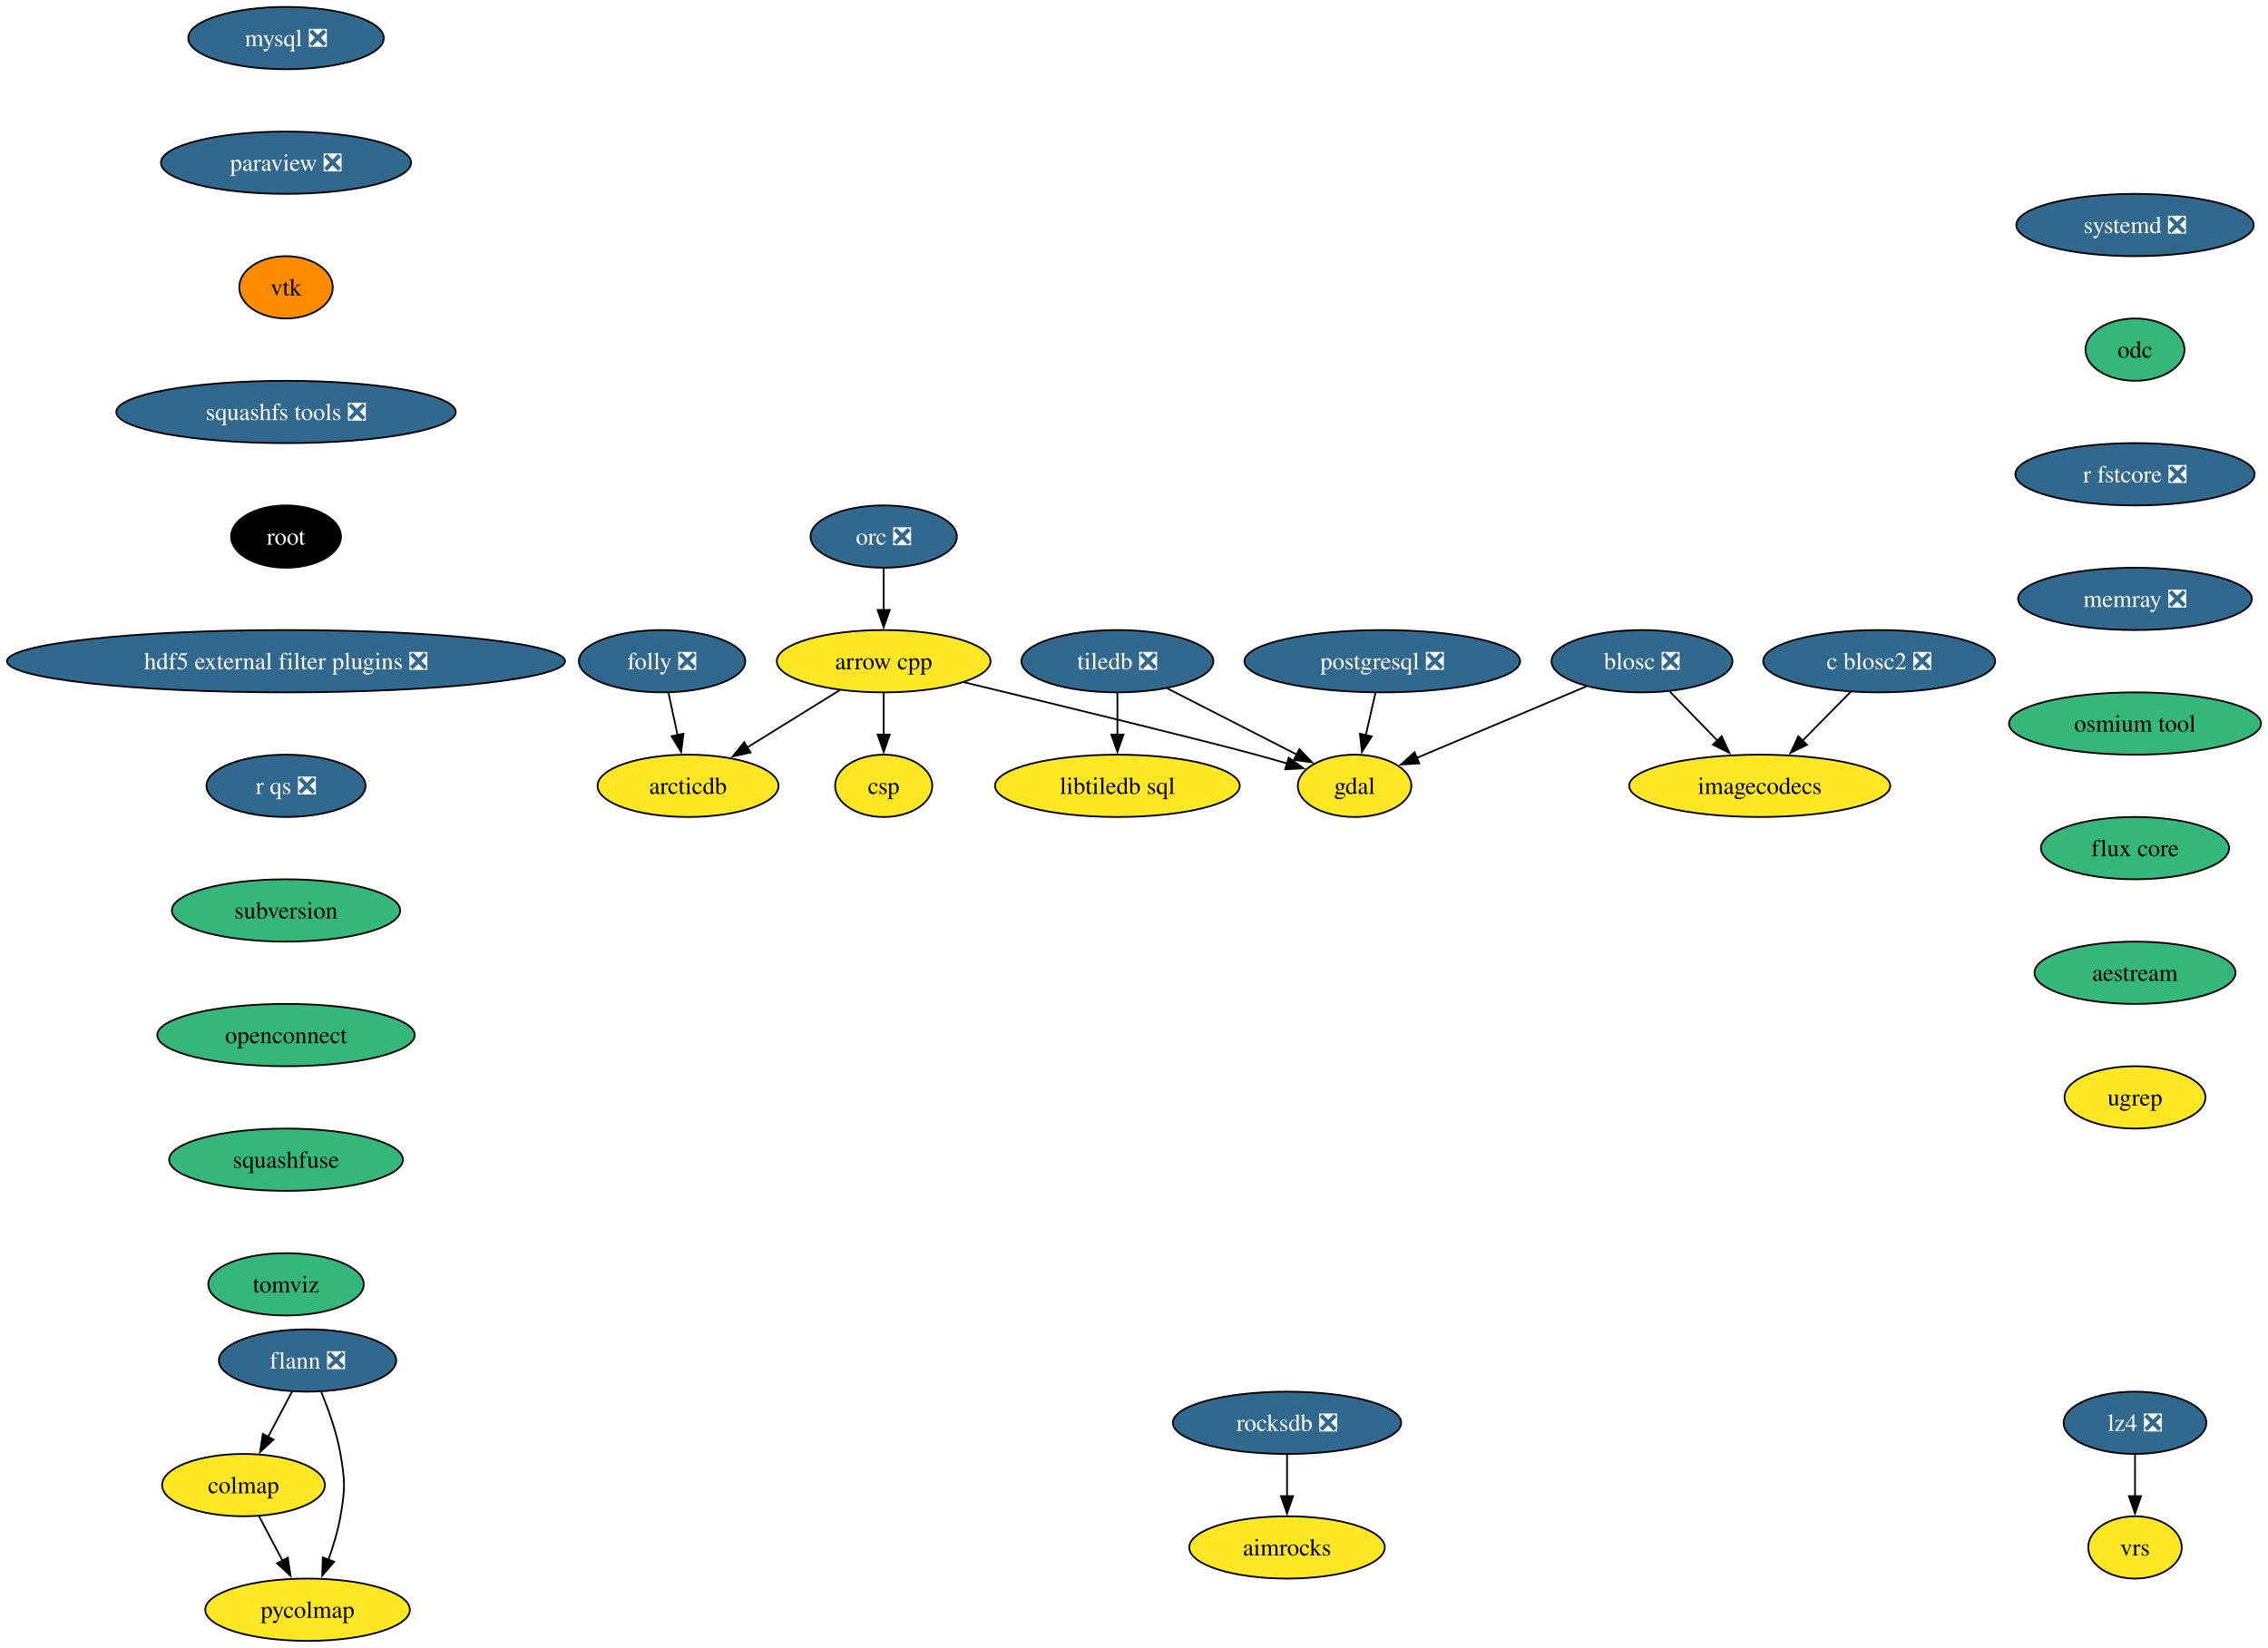
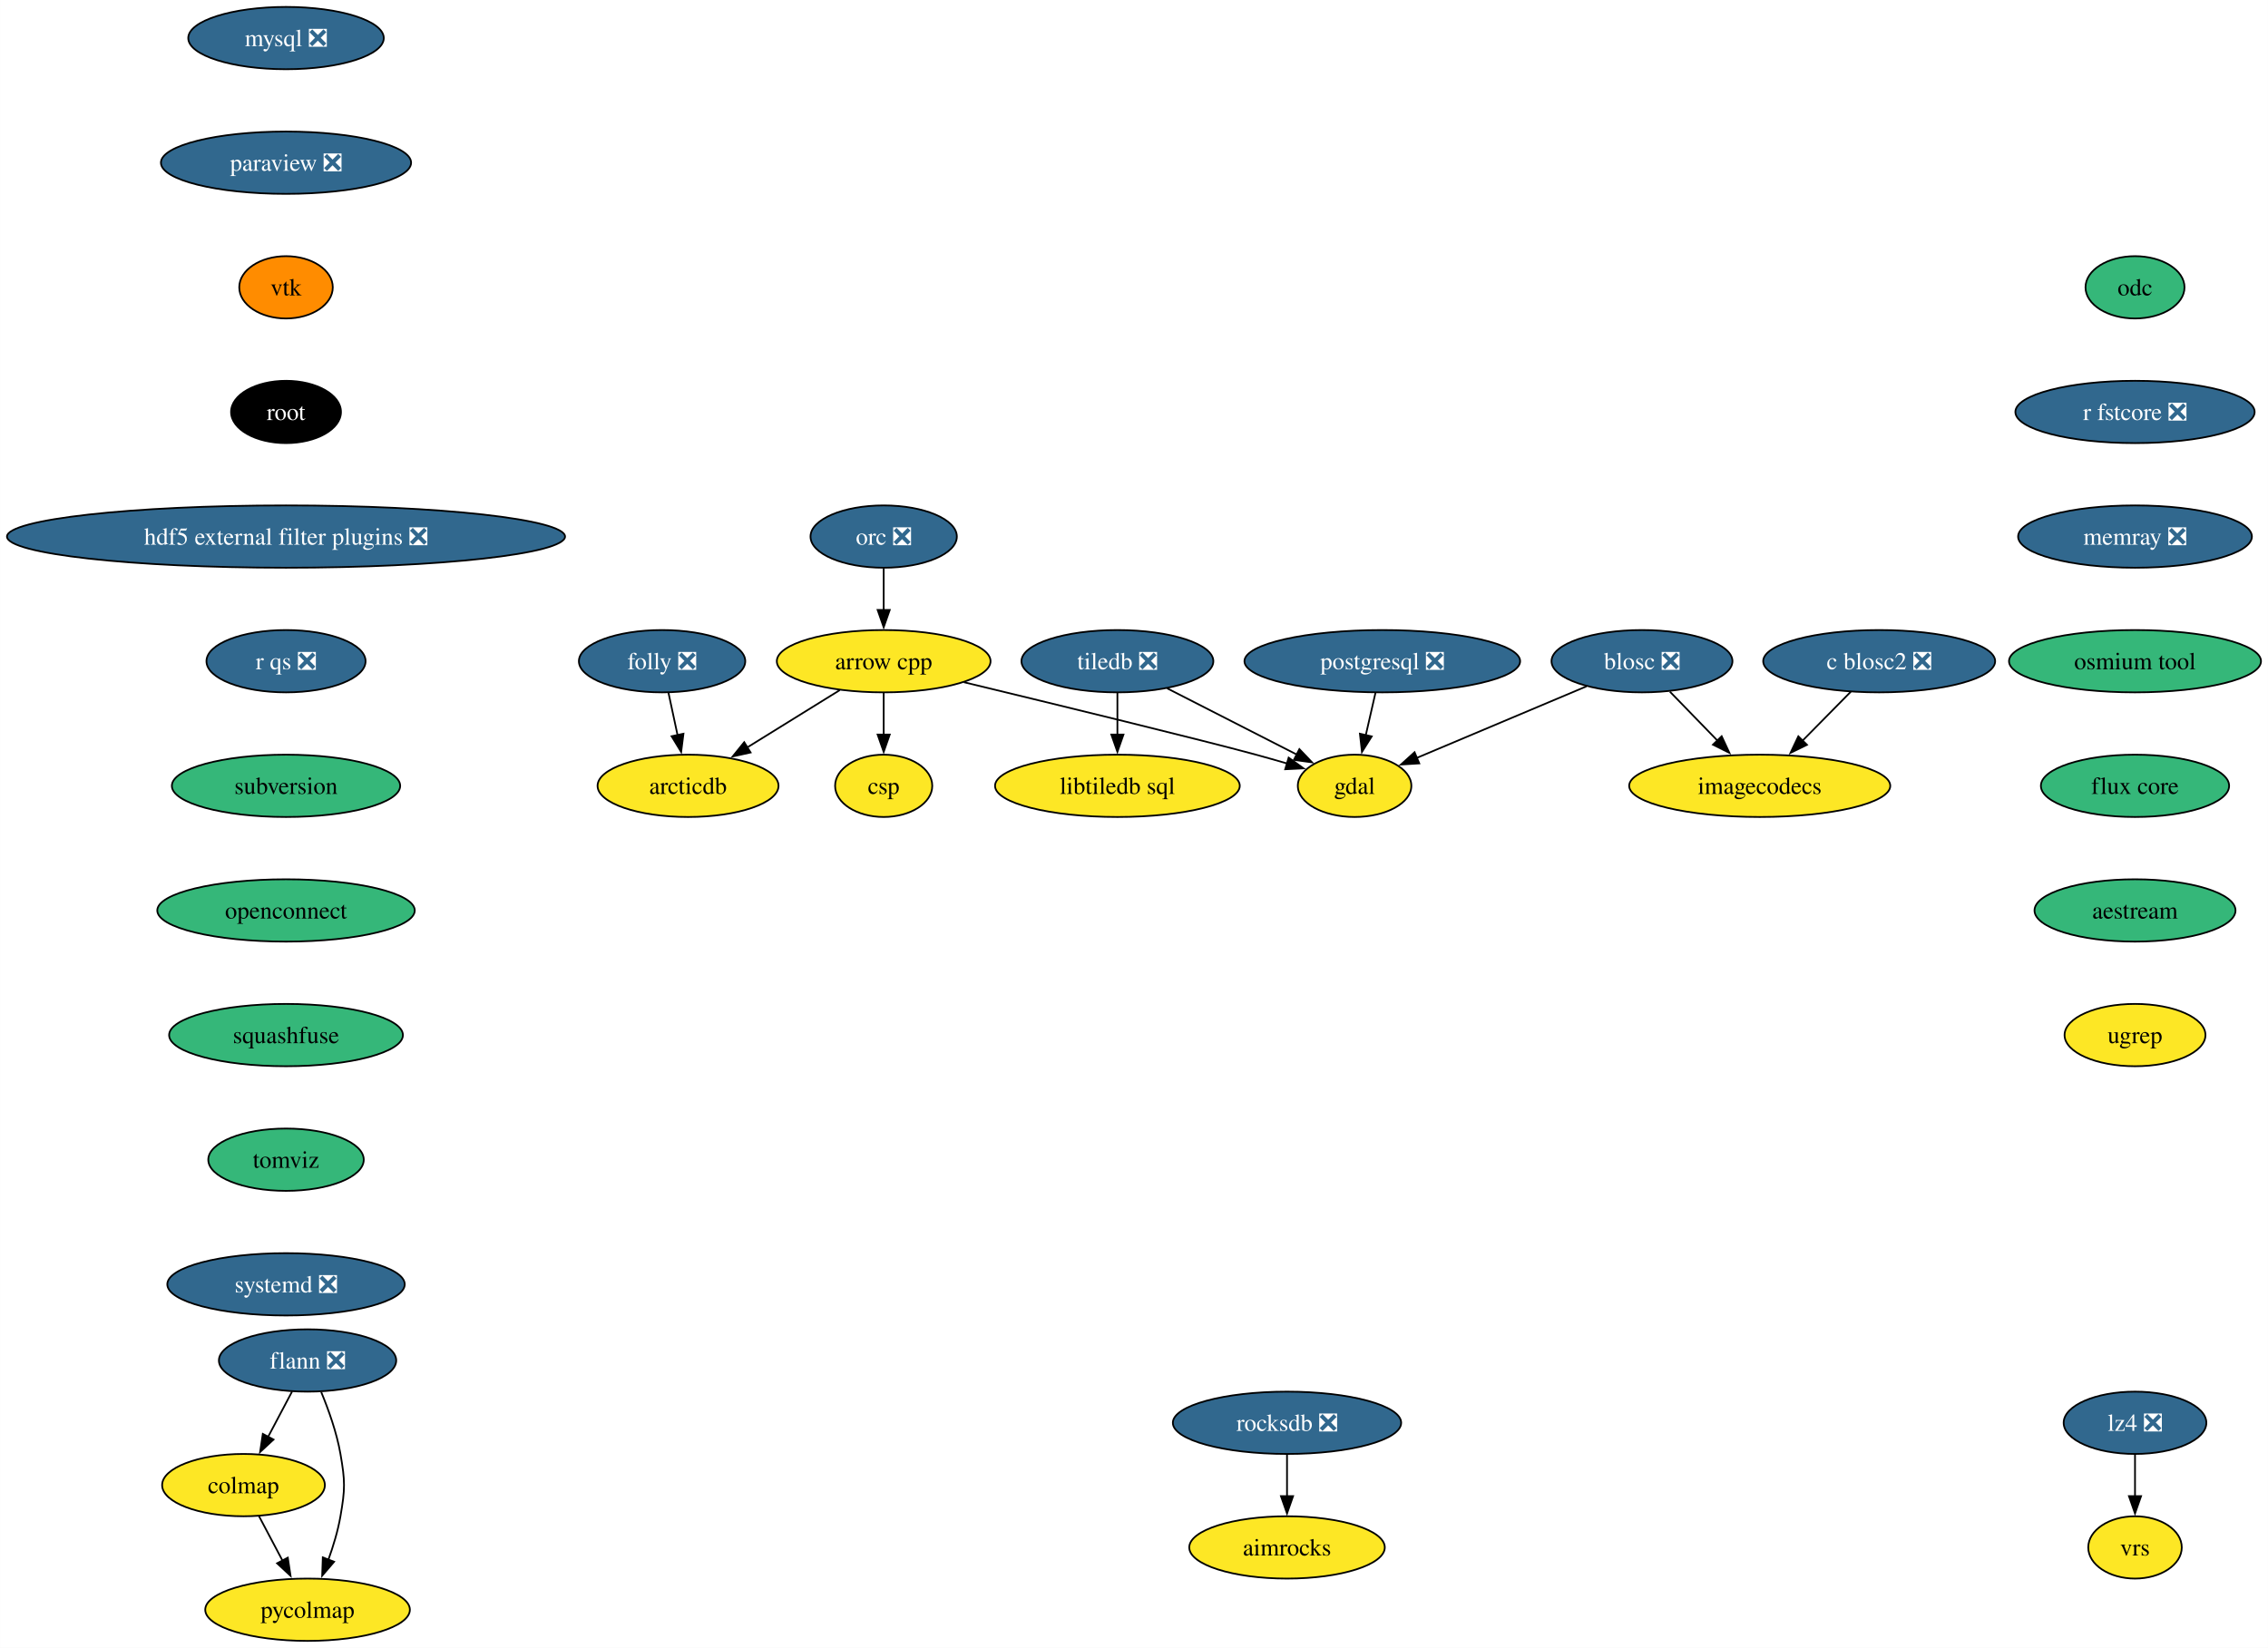
<svg xmlns="http://www.w3.org/2000/svg" xmlns:xlink="http://www.w3.org/1999/xlink" width="1310pt" height="952pt" viewBox="0.00 0.00 1309.93 952.00">
  <g id="graph0" class="graph" transform="scale(1 1) rotate(0) translate(4 948)">
    <polygon fill="white" stroke="none" points="-4,4 -4,-948 1305.93,-948 1305.93,4 -4,4" />
    <g id="node1" class="node">
      <g id="a_node1">
        <a xlink:href="https://github.com/conda-forge/arrow-cpp-feedstock" xlink:title="arrow cpp">
          <ellipse fill="#fde725" stroke="black" cx="506.38" cy="-566" rx="61.73" ry="18" />
          <text text-anchor="middle" x="506.38" y="-561.33" font-family="Times,serif" font-size="14.00">arrow cpp</text>
        </a>
      </g>
    </g>
    <g id="node2" class="node">
      <g id="a_node2">
        <a xlink:href="https://github.com/conda-forge/gdal-feedstock" xlink:title="gdal">
          <ellipse fill="#fde725" stroke="black" cx="778.38" cy="-494" rx="32.79" ry="18" />
          <text text-anchor="middle" x="778.38" y="-489.32" font-family="Times,serif" font-size="14.00">gdal</text>
        </a>
      </g>
    </g>
    <g id="edge1" class="edge">
      <path fill="none" stroke="black" d="M552.67,-553.87C605.88,-541.02 689.95,-520.56 721.38,-512 727.3,-510.39 733.54,-508.61 739.63,-506.83" />
      <polygon fill="black" stroke="black" points="740.29,-510.28 748.89,-504.09 738.3,-503.57 740.29,-510.28" />
    </g>
    <g id="node3" class="node">
      <g id="a_node3">
        <a xlink:href="https://github.com/conda-forge/arcticdb-feedstock" xlink:title="arcticdb">
          <ellipse fill="#fde725" stroke="black" cx="393.38" cy="-494" rx="52.26" ry="18" />
          <text text-anchor="middle" x="393.38" y="-489.32" font-family="Times,serif" font-size="14.00">arcticdb</text>
        </a>
      </g>
    </g>
    <g id="edge2" class="edge">
      <path fill="none" stroke="black" d="M481.02,-549.29C465.25,-539.52 444.76,-526.83 427.57,-516.18" />
      <polygon fill="black" stroke="black" points="429.51,-513.26 419.17,-510.97 425.83,-519.21 429.51,-513.26" />
    </g>
    <g id="node4" class="node">
      <g id="a_node4">
        <a xlink:href="https://github.com/conda-forge/csp-feedstock" xlink:title="csp">
          <ellipse fill="#fde725" stroke="black" cx="506.38" cy="-494" rx="28.06" ry="18" />
          <text text-anchor="middle" x="506.38" y="-489.32" font-family="Times,serif" font-size="14.00">csp</text>
        </a>
      </g>
    </g>
    <g id="edge3" class="edge">
      <path fill="none" stroke="black" d="M506.38,-547.7C506.38,-540.41 506.38,-531.73 506.38,-523.54" />
      <polygon fill="black" stroke="black" points="509.88,-523.62 506.38,-513.62 502.88,-523.62 509.88,-523.62" />
    </g>
    <g id="node5" class="node">
      <g id="a_node5">
        <a xlink:href="https://github.com/conda-forge/blosc-feedstock/pull/65" xlink:title="blosc ❎">
          <ellipse fill="#31688e" stroke="black" cx="944.38" cy="-566" rx="52.26" ry="18" />
          <text text-anchor="middle" x="944.38" y="-561.33" font-family="Times,serif" font-size="14.00" fill="white">blosc ❎</text>
        </a>
      </g>
    </g>
    <g id="edge4" class="edge">
      <path fill="none" stroke="black" d="M912.38,-551.5C884.31,-539.67 843.53,-522.47 814.34,-510.16" />
      <polygon fill="black" stroke="black" points="815.74,-506.96 805.17,-506.3 813.02,-513.41 815.74,-506.96" />
    </g>
    <g id="node6" class="node">
      <g id="a_node6">
        <a xlink:href="https://github.com/conda-forge/imagecodecs-feedstock" xlink:title="imagecodecs">
          <ellipse fill="#fde725" stroke="black" cx="1012.38" cy="-494" rx="75.41" ry="18" />
          <text text-anchor="middle" x="1012.38" y="-489.32" font-family="Times,serif" font-size="14.00">imagecodecs</text>
        </a>
      </g>
    </g>
    <g id="edge5" class="edge">
      <path fill="none" stroke="black" d="M960.5,-548.41C968.68,-539.99 978.79,-529.58 987.9,-520.2" />
      <polygon fill="black" stroke="black" points="990.4,-522.65 994.86,-513.04 985.38,-517.78 990.4,-522.65" />
    </g>
    <g id="node7" class="node">
      <g id="a_node7">
        <a xlink:href="https://github.com/conda-forge/flann-feedstock/pull/47" xlink:title="flann ❎">
          <ellipse fill="#31688e" stroke="black" cx="173.61" cy="-162" rx="51.21" ry="18" />
          <text text-anchor="middle" x="173.61" y="-157.32" font-family="Times,serif" font-size="14.00" fill="white">flann ❎</text>
        </a>
      </g>
    </g>
    <g id="node8" class="node">
      <g id="a_node8">
        <a xlink:href="https://github.com/conda-forge/colmap-feedstock" xlink:title="colmap">
          <ellipse fill="#fde725" stroke="black" cx="136.61" cy="-90" rx="47" ry="18" />
          <text text-anchor="middle" x="136.61" y="-85.33" font-family="Times,serif" font-size="14.00">colmap</text>
        </a>
      </g>
    </g>
    <g id="edge6" class="edge">
      <path fill="none" stroke="black" d="M164.66,-144.05C160.48,-136.14 155.4,-126.54 150.72,-117.69" />
      <polygon fill="black" stroke="black" points="153.96,-116.33 146.2,-109.13 147.77,-119.6 153.96,-116.33" />
    </g>
    <g id="node9" class="node">
      <g id="a_node9">
        <a xlink:href="https://github.com/conda-forge/pycolmap-feedstock" xlink:title="pycolmap">
          <ellipse fill="#fde725" stroke="black" cx="173.61" cy="-18" rx="59.1" ry="18" />
          <text text-anchor="middle" x="173.61" y="-13.32" font-family="Times,serif" font-size="14.00">pycolmap</text>
        </a>
      </g>
    </g>
    <g id="edge7" class="edge">
      <path fill="none" stroke="black" d="M181.51,-143.75C185.72,-133.58 190.47,-120.33 192.61,-108 195.35,-92.24 195.35,-87.76 192.61,-72 191.16,-63.62 188.5,-54.82 185.62,-46.84" />
      <polygon fill="black" stroke="black" points="188.94,-45.72 182.05,-37.67 182.41,-48.25 188.94,-45.72" />
    </g>
    <g id="edge8" class="edge">
      <path fill="none" stroke="black" d="M145.57,-72.05C149.65,-64.35 154.57,-55.03 159.15,-46.36" />
      <polygon fill="black" stroke="black" points="162.2,-48.09 163.78,-37.61 156.01,-44.82 162.2,-48.09" />
    </g>
    <g id="node10" class="node">
      <g id="a_node10">
        <a xlink:href="https://github.com/conda-forge/mysql-feedstock/pull/105" xlink:title="mysql ❎">
          <ellipse fill="#31688e" stroke="black" cx="161.17" cy="-926" rx="56.47" ry="18" />
          <text text-anchor="middle" x="161.17" y="-921.33" font-family="Times,serif" font-size="14.00" fill="white">mysql ❎</text>
        </a>
      </g>
    </g>
    <g id="node11" class="node">
      <g id="a_node11">
        <a xlink:href="https://github.com/conda-forge/paraview-feedstock/pull/262" xlink:title="paraview ❎">
          <ellipse fill="#31688e" stroke="black" cx="161.17" cy="-854" rx="72.25" ry="18" />
          <text text-anchor="middle" x="161.17" y="-849.33" font-family="Times,serif" font-size="14.00" fill="white">paraview ❎</text>
        </a>
      </g>
    </g>
    <g id="node12" class="node">
      <g id="a_node12">
        <a xlink:href="https://github.com/conda-forge/vtk-feedstock" xlink:title="vtk">
          <ellipse fill="#ff8c00" stroke="black" cx="161.17" cy="-782" rx="27.01" ry="18" />
          <text text-anchor="middle" x="161.17" y="-777.33" font-family="Times,serif" font-size="14.00">vtk</text>
        </a>
      </g>
    </g>
    <g id="node16" class="node">
      <g id="a_node16">
-         <a xlink:href="https://github.com/conda-forge/squashfs-tools-feedstock/pull/22" xlink:title="squashfs tools ❎">
-           <ellipse fill="#31688e" stroke="black" cx="161.17" cy="-710" rx="98.03" ry="18" />
-           <text text-anchor="middle" x="161.17" y="-705.33" font-family="Times,serif" font-size="14.00" fill="white">squashfs tools ❎</text>
+         <a xlink:href="https://github.com/conda-forge/root-feedstock" xlink:title="root">
+           <ellipse fill="#000000" stroke="black" cx="161.17" cy="-710" rx="31.74" ry="18" />
+           <text text-anchor="middle" x="161.17" y="-705.33" font-family="Times,serif" font-size="14.00" fill="white">root</text>
        </a>
      </g>
    </g>
    <g id="node13" class="node">
      <g id="a_node13">
        <a xlink:href="https://github.com/conda-forge/postgresql-feedstock/pull/230" xlink:title="postgresql ❎">
          <ellipse fill="#31688e" stroke="black" cx="794.38" cy="-566" rx="79.62" ry="18" />
          <text text-anchor="middle" x="794.38" y="-561.33" font-family="Times,serif" font-size="14.00" fill="white">postgresql ❎</text>
        </a>
      </g>
    </g>
    <g id="edge11" class="edge">
      <path fill="none" stroke="black" d="M790.43,-547.7C788.74,-540.32 786.73,-531.52 784.84,-523.25" />
      <polygon fill="black" stroke="black" points="788.27,-522.55 782.63,-513.58 781.45,-524.11 788.27,-522.55" />
    </g>
    <g id="node14" class="node">
      <g id="a_node14">
        <a xlink:href="https://github.com/conda-forge/tiledb-feedstock/pull/388" xlink:title="tiledb ❎">
          <ellipse fill="#31688e" stroke="black" cx="641.38" cy="-566" rx="55.42" ry="18" />
          <text text-anchor="middle" x="641.38" y="-561.33" font-family="Times,serif" font-size="14.00" fill="white">tiledb ❎</text>
        </a>
      </g>
    </g>
    <g id="edge12" class="edge">
      <path fill="none" stroke="black" d="M670.1,-550.33C692.01,-539.13 722.23,-523.69 745.18,-511.97" />
      <polygon fill="black" stroke="black" points="746.49,-515.22 753.81,-507.56 743.31,-508.99 746.49,-515.22" />
    </g>
    <g id="node15" class="node">
      <g id="a_node15">
        <a xlink:href="https://github.com/conda-forge/libtiledb-sql-feedstock" xlink:title="libtiledb sql">
          <ellipse fill="#fde725" stroke="black" cx="641.38" cy="-494" rx="70.68" ry="18" />
          <text text-anchor="middle" x="641.38" y="-489.32" font-family="Times,serif" font-size="14.00">libtiledb sql</text>
        </a>
      </g>
    </g>
    <g id="edge13" class="edge">
      <path fill="none" stroke="black" d="M641.38,-547.7C641.38,-540.41 641.38,-531.73 641.38,-523.54" />
      <polygon fill="black" stroke="black" points="644.88,-523.62 641.38,-513.62 637.88,-523.62 644.88,-523.62" />
    </g>
    <g id="node19" class="node">
      <g id="a_node19">
-         <a xlink:href="https://github.com/conda-forge/root-feedstock" xlink:title="root">
-           <ellipse fill="#000000" stroke="black" cx="161.17" cy="-638" rx="31.74" ry="18" />
-           <text text-anchor="middle" x="161.17" y="-633.33" font-family="Times,serif" font-size="14.00" fill="white">root</text>
+         <a xlink:href="https://github.com/conda-forge/hdf5-external-filter-plugins-feedstock/pull/25" xlink:title="hdf5 external filter plugins ❎">
+           <ellipse fill="#31688e" stroke="black" cx="161.17" cy="-638" rx="161.17" ry="18" />
+           <text text-anchor="middle" x="161.17" y="-633.33" font-family="Times,serif" font-size="14.00" fill="white">hdf5 external filter plugins ❎</text>
        </a>
      </g>
    </g>
    <g id="node17" class="node">
      <g id="a_node17">
        <a xlink:href="https://github.com/conda-forge/lz4-feedstock/pull/54" xlink:title="lz4 ❎">
          <ellipse fill="#31688e" stroke="black" cx="1229.15" cy="-126" rx="41.21" ry="18" />
          <text text-anchor="middle" x="1229.15" y="-121.33" font-family="Times,serif" font-size="14.00" fill="white">lz4 ❎</text>
        </a>
      </g>
    </g>
    <g id="node18" class="node">
      <g id="a_node18">
        <a xlink:href="https://github.com/conda-forge/vrs-feedstock" xlink:title="vrs">
          <ellipse fill="#fde725" stroke="black" cx="1229.15" cy="-54" rx="27.01" ry="18" />
          <text text-anchor="middle" x="1229.15" y="-49.33" font-family="Times,serif" font-size="14.00">vrs</text>
        </a>
      </g>
    </g>
    <g id="edge15" class="edge">
      <path fill="none" stroke="black" d="M1229.15,-107.7C1229.15,-100.41 1229.15,-91.73 1229.15,-83.54" />
      <polygon fill="black" stroke="black" points="1232.65,-83.62 1229.15,-73.62 1225.65,-83.62 1232.65,-83.62" />
    </g>
+     <g id="node21" class="node">
+       <g id="a_node21">
+         <a xlink:href="https://github.com/conda-forge/r-qs-feedstock/pull/29" xlink:title="r qs ❎">
+           <ellipse fill="#31688e" stroke="black" cx="161.17" cy="-566" rx="45.95" ry="18" />
+           <text text-anchor="middle" x="161.17" y="-561.33" font-family="Times,serif" font-size="14.00" fill="white">r qs ❎</text>
+         </a>
+       </g>
+     </g>
    <g id="node20" class="node">
      <g id="a_node20">
-         <a xlink:href="https://github.com/conda-forge/hdf5-external-filter-plugins-feedstock/pull/25" xlink:title="hdf5 external filter plugins ❎">
-           <ellipse fill="#31688e" stroke="black" cx="161.17" cy="-566" rx="161.17" ry="18" />
-           <text text-anchor="middle" x="161.17" y="-561.33" font-family="Times,serif" font-size="14.00" fill="white">hdf5 external filter plugins ❎</text>
-         </a>
-       </g>
-     </g>
-     <g id="node22" class="node">
-       <g id="a_node22">
-         <a xlink:href="https://github.com/conda-forge/r-qs-feedstock/pull/29" xlink:title="r qs ❎">
-           <ellipse fill="#31688e" stroke="black" cx="161.17" cy="-494" rx="45.95" ry="18" />
-           <text text-anchor="middle" x="161.17" y="-489.32" font-family="Times,serif" font-size="14.00" fill="white">r qs ❎</text>
-         </a>
-       </g>
-     </g>
-     <g id="node21" class="node">
-       <g id="a_node21">
        <a xlink:href="https://github.com/conda-forge/orc-feedstock/pull/81" xlink:title="orc ❎">
          <ellipse fill="#31688e" stroke="black" cx="506.38" cy="-638" rx="42.26" ry="18" />
          <text text-anchor="middle" x="506.38" y="-633.33" font-family="Times,serif" font-size="14.00" fill="white">orc ❎</text>
        </a>
      </g>
    </g>
-     <g id="edge18" class="edge">
+     <g id="edge17" class="edge">
      <path fill="none" stroke="black" d="M506.38,-619.7C506.38,-612.41 506.38,-603.73 506.38,-595.54" />
      <polygon fill="black" stroke="black" points="509.88,-595.62 506.38,-585.62 502.88,-595.62 509.88,-595.62" />
    </g>
+     <g id="node22" class="node">
+       <g id="a_node22">
+         <a xlink:href="https://github.com/conda-forge/subversion-feedstock" xlink:title="subversion">
+           <ellipse fill="#35b779" stroke="black" cx="161.17" cy="-494" rx="65.94" ry="18" />
+           <text text-anchor="middle" x="161.17" y="-489.32" font-family="Times,serif" font-size="14.00">subversion</text>
+         </a>
+       </g>
+     </g>
+     <g id="node26" class="node">
+       <g id="a_node26">
+         <a xlink:href="https://github.com/conda-forge/openconnect-feedstock" xlink:title="openconnect">
+           <ellipse fill="#35b779" stroke="black" cx="161.17" cy="-422" rx="74.36" ry="18" />
+           <text text-anchor="middle" x="161.17" y="-417.32" font-family="Times,serif" font-size="14.00">openconnect</text>
+         </a>
+       </g>
+     </g>
    <g id="node23" class="node">
      <g id="a_node23">
-         <a xlink:href="https://github.com/conda-forge/subversion-feedstock" xlink:title="subversion">
-           <ellipse fill="#35b779" stroke="black" cx="161.17" cy="-422" rx="65.94" ry="18" />
-           <text text-anchor="middle" x="161.17" y="-417.32" font-family="Times,serif" font-size="14.00">subversion</text>
-         </a>
-       </g>
-     </g>
-     <g id="node27" class="node">
-       <g id="a_node27">
-         <a xlink:href="https://github.com/conda-forge/openconnect-feedstock" xlink:title="openconnect">
-           <ellipse fill="#35b779" stroke="black" cx="161.17" cy="-350" rx="74.36" ry="18" />
-           <text text-anchor="middle" x="161.17" y="-345.32" font-family="Times,serif" font-size="14.00">openconnect</text>
-         </a>
-       </g>
-     </g>
-     <g id="node24" class="node">
-       <g id="a_node24">
        <a xlink:href="https://github.com/conda-forge/rocksdb-feedstock/pull/93" xlink:title="rocksdb ❎">
          <ellipse fill="#31688e" stroke="black" cx="739.35" cy="-126" rx="65.94" ry="18" />
          <text text-anchor="middle" x="739.35" y="-121.33" font-family="Times,serif" font-size="14.00" fill="white">rocksdb ❎</text>
        </a>
      </g>
    </g>
-     <g id="node25" class="node">
-       <g id="a_node25">
+     <g id="node24" class="node">
+       <g id="a_node24">
        <a xlink:href="https://github.com/conda-forge/aimrocks-feedstock" xlink:title="aimrocks">
          <ellipse fill="#fde725" stroke="black" cx="739.35" cy="-54" rx="56.47" ry="18" />
          <text text-anchor="middle" x="739.35" y="-49.33" font-family="Times,serif" font-size="14.00">aimrocks</text>
        </a>
      </g>
    </g>
-     <g id="edge21" class="edge">
+     <g id="edge20" class="edge">
      <path fill="none" stroke="black" d="M739.35,-107.7C739.35,-100.41 739.35,-91.73 739.35,-83.54" />
      <polygon fill="black" stroke="black" points="742.85,-83.62 739.35,-73.62 735.85,-83.62 742.85,-83.62" />
    </g>
-     <g id="node26" class="node">
-       <g id="a_node26">
+     <g id="node25" class="node">
+       <g id="a_node25">
        <a xlink:href="https://github.com/conda-forge/c-blosc2-feedstock/pull/71" xlink:title="c blosc2 ❎">
          <ellipse fill="#31688e" stroke="black" cx="1081.38" cy="-566" rx="66.99" ry="18" />
          <text text-anchor="middle" x="1081.38" y="-561.33" font-family="Times,serif" font-size="14.00" fill="white">c blosc2 ❎</text>
        </a>
      </g>
    </g>
-     <g id="edge22" class="edge">
+     <g id="edge21" class="edge">
      <path fill="none" stroke="black" d="M1065.03,-548.41C1056.65,-539.91 1046.26,-529.37 1036.94,-519.91" />
      <polygon fill="black" stroke="black" points="1039.67,-517.7 1030.16,-513.03 1034.69,-522.61 1039.67,-517.7" />
    </g>
+     <g id="node27" class="node">
+       <g id="a_node27">
+         <a xlink:href="https://github.com/conda-forge/squashfuse-feedstock" xlink:title="squashfuse">
+           <ellipse fill="#35b779" stroke="black" cx="161.17" cy="-350" rx="67.52" ry="18" />
+           <text text-anchor="middle" x="161.17" y="-345.32" font-family="Times,serif" font-size="14.00">squashfuse</text>
+         </a>
+       </g>
+     </g>
    <g id="node28" class="node">
      <g id="a_node28">
-         <a xlink:href="https://github.com/conda-forge/squashfuse-feedstock" xlink:title="squashfuse">
-           <ellipse fill="#35b779" stroke="black" cx="161.17" cy="-278" rx="67.52" ry="18" />
-           <text text-anchor="middle" x="161.17" y="-273.32" font-family="Times,serif" font-size="14.00">squashfuse</text>
+         <a xlink:href="https://github.com/conda-forge/tomviz-feedstock" xlink:title="tomviz">
+           <ellipse fill="#35b779" stroke="black" cx="161.17" cy="-278" rx="44.9" ry="18" />
+           <text text-anchor="middle" x="161.17" y="-273.32" font-family="Times,serif" font-size="14.00">tomviz</text>
        </a>
      </g>
    </g>
    <g id="node29" class="node">
      <g id="a_node29">
-         <a xlink:href="https://github.com/conda-forge/tomviz-feedstock" xlink:title="tomviz">
-           <ellipse fill="#35b779" stroke="black" cx="161.17" cy="-206" rx="44.9" ry="18" />
-           <text text-anchor="middle" x="161.17" y="-201.32" font-family="Times,serif" font-size="14.00">tomviz</text>
+         <a xlink:href="https://github.com/conda-forge/systemd-feedstock/pull/28" xlink:title="systemd ❎">
+           <ellipse fill="#31688e" stroke="black" cx="161.17" cy="-206" rx="68.57" ry="18" />
+           <text text-anchor="middle" x="161.17" y="-201.32" font-family="Times,serif" font-size="14.00" fill="white">systemd ❎</text>
        </a>
      </g>
    </g>
    <g id="node30" class="node">
      <g id="a_node30">
        <a xlink:href="https://github.com/conda-forge/folly-feedstock/pull/239" xlink:title="folly ❎">
          <ellipse fill="#31688e" stroke="black" cx="378.38" cy="-566" rx="48.05" ry="18" />
          <text text-anchor="middle" x="378.38" y="-561.33" font-family="Times,serif" font-size="14.00" fill="white">folly ❎</text>
        </a>
      </g>
    </g>
    <g id="edge26" class="edge">
      <path fill="none" stroke="black" d="M382.09,-547.7C383.67,-540.32 385.56,-531.52 387.33,-523.25" />
      <polygon fill="black" stroke="black" points="390.73,-524.1 389.4,-513.58 383.88,-522.63 390.73,-524.1" />
    </g>
    <g id="node31" class="node">
      <g id="a_node31">
-         <a xlink:href="https://github.com/conda-forge/systemd-feedstock/pull/28" xlink:title="systemd ❎">
-           <ellipse fill="#31688e" stroke="black" cx="1229.15" cy="-818" rx="68.57" ry="18" />
-           <text text-anchor="middle" x="1229.15" y="-813.33" font-family="Times,serif" font-size="14.00" fill="white">systemd ❎</text>
+         <a xlink:href="https://github.com/conda-forge/odc-feedstock" xlink:title="odc">
+           <ellipse fill="#35b779" stroke="black" cx="1229.15" cy="-782" rx="28.59" ry="18" />
+           <text text-anchor="middle" x="1229.15" y="-777.33" font-family="Times,serif" font-size="14.00">odc</text>
        </a>
      </g>
    </g>
    <g id="node32" class="node">
      <g id="a_node32">
-         <a xlink:href="https://github.com/conda-forge/odc-feedstock" xlink:title="odc">
-           <ellipse fill="#35b779" stroke="black" cx="1229.15" cy="-746" rx="28.59" ry="18" />
-           <text text-anchor="middle" x="1229.15" y="-741.33" font-family="Times,serif" font-size="14.00">odc</text>
+         <a xlink:href="https://github.com/conda-forge/r-fstcore-feedstock/pull/11" xlink:title="r fstcore ❎">
+           <ellipse fill="#31688e" stroke="black" cx="1229.15" cy="-710" rx="69.1" ry="18" />
+           <text text-anchor="middle" x="1229.15" y="-705.33" font-family="Times,serif" font-size="14.00" fill="white">r fstcore ❎</text>
        </a>
      </g>
    </g>
    <g id="node33" class="node">
      <g id="a_node33">
-         <a xlink:href="https://github.com/conda-forge/r-fstcore-feedstock/pull/11" xlink:title="r fstcore ❎">
-           <ellipse fill="#31688e" stroke="black" cx="1229.15" cy="-674" rx="69.1" ry="18" />
-           <text text-anchor="middle" x="1229.15" y="-669.33" font-family="Times,serif" font-size="14.00" fill="white">r fstcore ❎</text>
+         <a xlink:href="https://github.com/conda-forge/memray-feedstock/pull/44" xlink:title="memray ❎">
+           <ellipse fill="#31688e" stroke="black" cx="1229.15" cy="-638" rx="67.52" ry="18" />
+           <text text-anchor="middle" x="1229.15" y="-633.33" font-family="Times,serif" font-size="14.00" fill="white">memray ❎</text>
        </a>
      </g>
    </g>
    <g id="node34" class="node">
      <g id="a_node34">
-         <a xlink:href="https://github.com/conda-forge/memray-feedstock/pull/44" xlink:title="memray ❎">
-           <ellipse fill="#31688e" stroke="black" cx="1229.15" cy="-602" rx="67.52" ry="18" />
-           <text text-anchor="middle" x="1229.15" y="-597.33" font-family="Times,serif" font-size="14.00" fill="white">memray ❎</text>
+         <a xlink:href="https://github.com/conda-forge/osmium-tool-feedstock" xlink:title="osmium tool">
+           <ellipse fill="#35b779" stroke="black" cx="1229.15" cy="-566" rx="72.78" ry="18" />
+           <text text-anchor="middle" x="1229.15" y="-561.33" font-family="Times,serif" font-size="14.00">osmium tool</text>
        </a>
      </g>
    </g>
    <g id="node35" class="node">
      <g id="a_node35">
-         <a xlink:href="https://github.com/conda-forge/osmium-tool-feedstock" xlink:title="osmium tool">
-           <ellipse fill="#35b779" stroke="black" cx="1229.15" cy="-530" rx="72.78" ry="18" />
-           <text text-anchor="middle" x="1229.15" y="-525.33" font-family="Times,serif" font-size="14.00">osmium tool</text>
+         <a xlink:href="https://github.com/conda-forge/flux-core-feedstock" xlink:title="flux core">
+           <ellipse fill="#35b779" stroke="black" cx="1229.15" cy="-494" rx="54.36" ry="18" />
+           <text text-anchor="middle" x="1229.15" y="-489.32" font-family="Times,serif" font-size="14.00">flux core</text>
        </a>
      </g>
    </g>
    <g id="node36" class="node">
      <g id="a_node36">
-         <a xlink:href="https://github.com/conda-forge/flux-core-feedstock" xlink:title="flux core">
-           <ellipse fill="#35b779" stroke="black" cx="1229.15" cy="-458" rx="54.36" ry="18" />
-           <text text-anchor="middle" x="1229.15" y="-453.32" font-family="Times,serif" font-size="14.00">flux core</text>
+         <a xlink:href="https://github.com/conda-forge/aestream-feedstock" xlink:title="aestream">
+           <ellipse fill="#35b779" stroke="black" cx="1229.15" cy="-422" rx="58.05" ry="18" />
+           <text text-anchor="middle" x="1229.15" y="-417.32" font-family="Times,serif" font-size="14.00">aestream</text>
        </a>
      </g>
    </g>
    <g id="node37" class="node">
      <g id="a_node37">
-         <a xlink:href="https://github.com/conda-forge/aestream-feedstock" xlink:title="aestream">
-           <ellipse fill="#35b779" stroke="black" cx="1229.15" cy="-386" rx="58.05" ry="18" />
-           <text text-anchor="middle" x="1229.15" y="-381.32" font-family="Times,serif" font-size="14.00">aestream</text>
-         </a>
-       </g>
-     </g>
-     <g id="node38" class="node">
-       <g id="a_node38">
        <a xlink:href="https://github.com/conda-forge/ugrep-feedstock" xlink:title="ugrep">
-           <ellipse fill="#fde725" stroke="black" cx="1229.15" cy="-314" rx="40.69" ry="18" />
-           <text text-anchor="middle" x="1229.15" y="-309.32" font-family="Times,serif" font-size="14.00">ugrep</text>
+           <ellipse fill="#fde725" stroke="black" cx="1229.15" cy="-350" rx="40.69" ry="18" />
+           <text text-anchor="middle" x="1229.15" y="-345.32" font-family="Times,serif" font-size="14.00">ugrep</text>
        </a>
      </g>
    </g>
  </g>
</svg>
